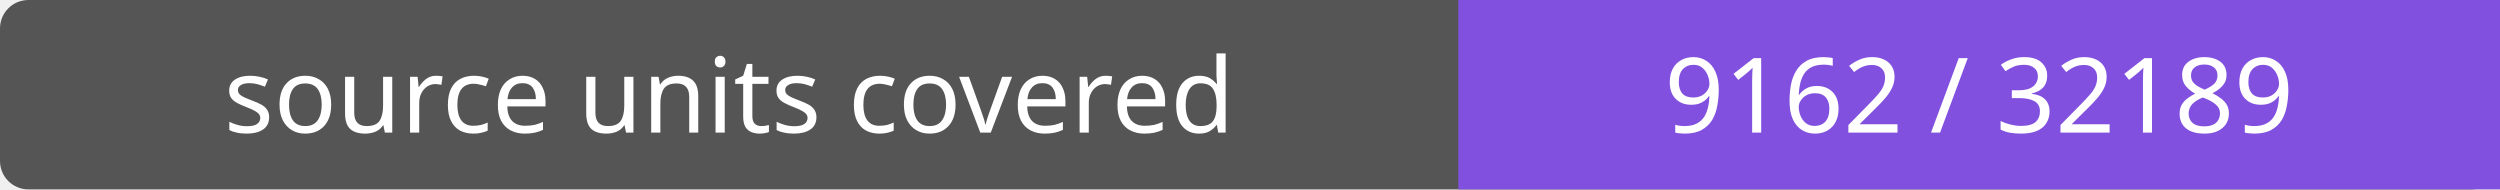
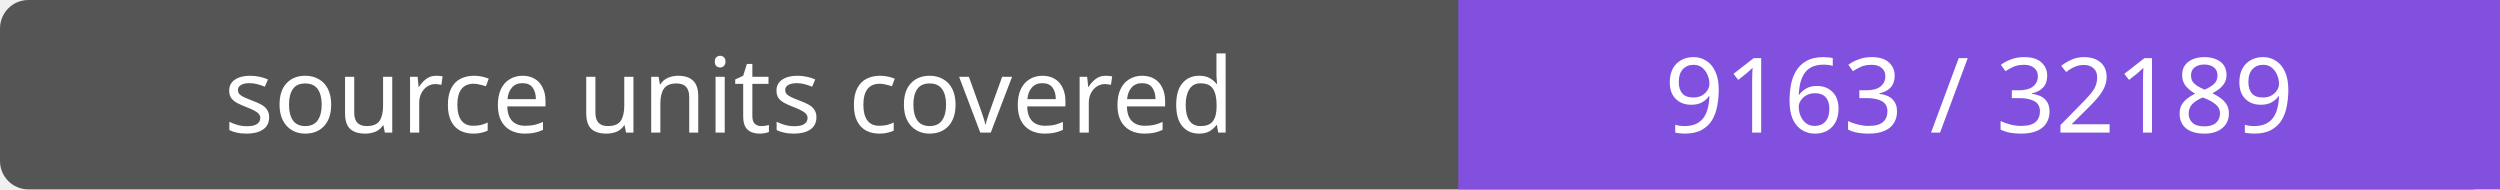
- <svg xmlns="http://www.w3.org/2000/svg" width="264" height="20" role="img" aria-label="source units covered: 9162 / 32189">
+ <svg xmlns="http://www.w3.org/2000/svg" width="264" height="20" role="img" aria-label="source units covered: 9163 / 32189">
  <rect width="264" height="20" rx="3" fill="#555" />
  <path fill="#8250df" d="M154 0h110v20H154z" />
  <g fill="#fff" text-anchor="middle" font-family="Verdana,sans-serif" font-size="11">
    <text x="77.0" y="14">source units covered</text>
-     <text x="209.0" y="14">9162 / 32189</text>
+     <text x="209.0" y="14">9163 / 32189</text>
  </g>
</svg>
